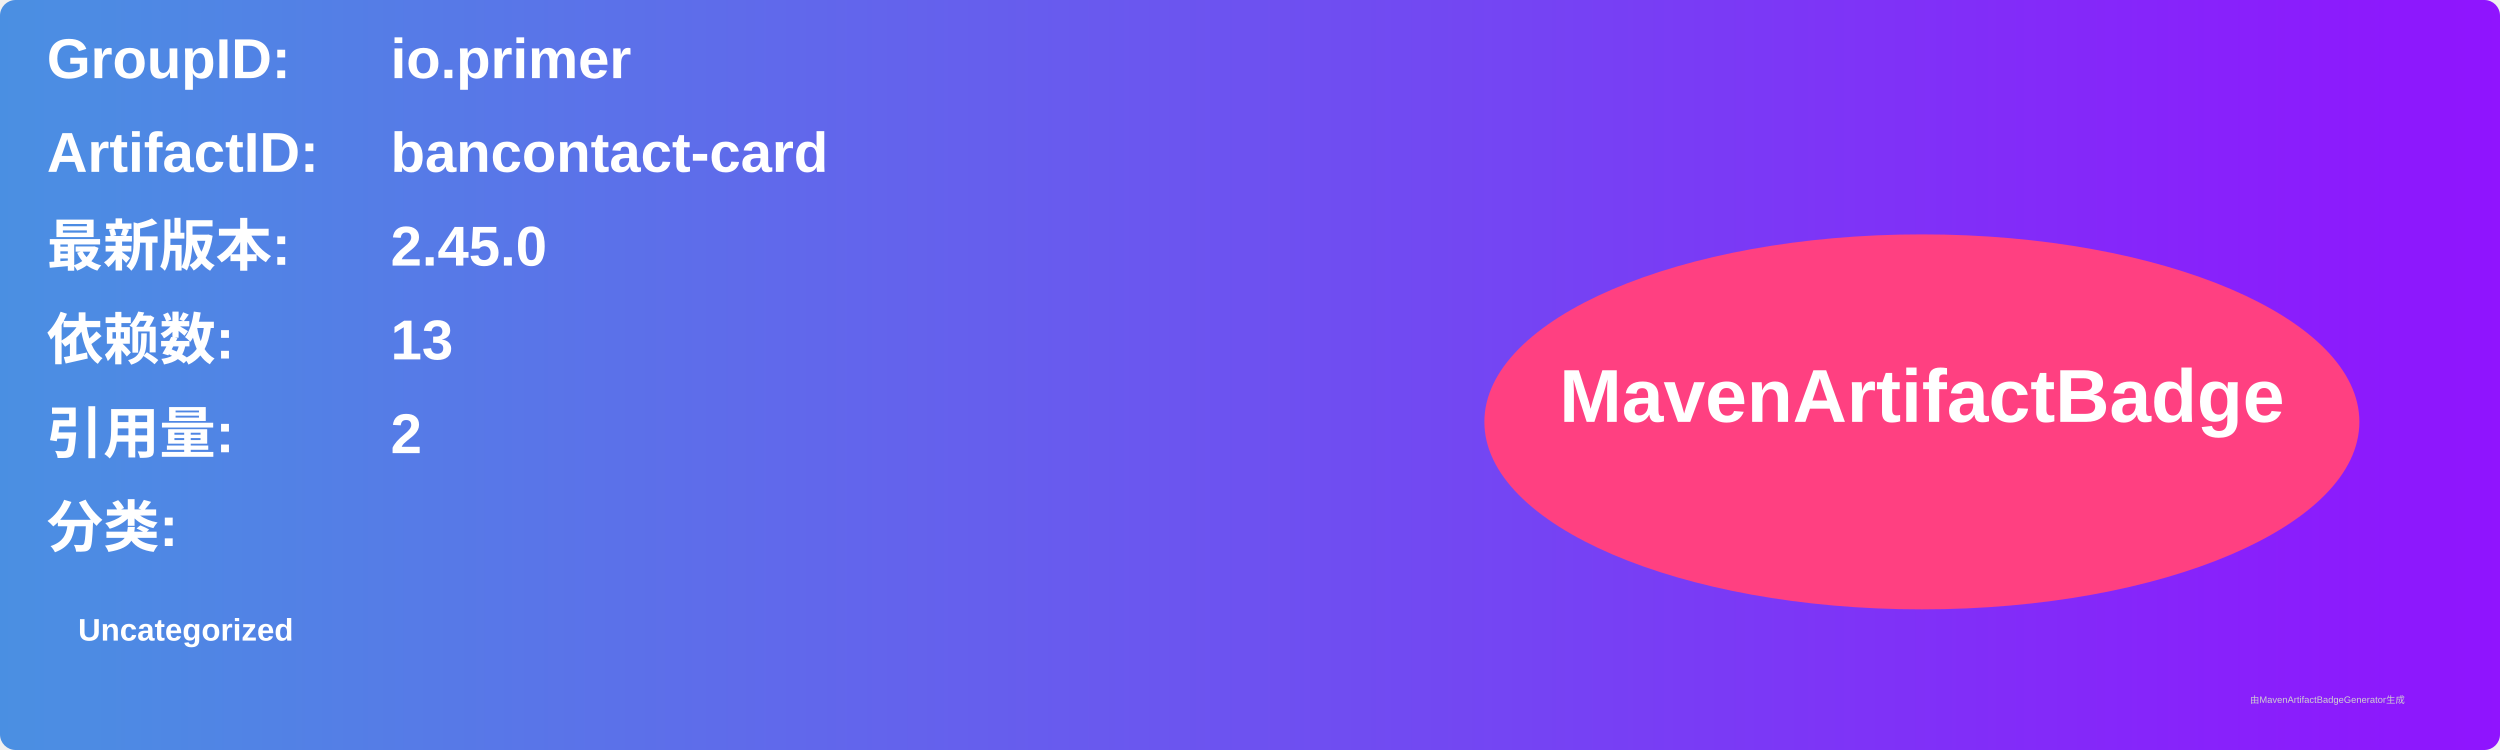
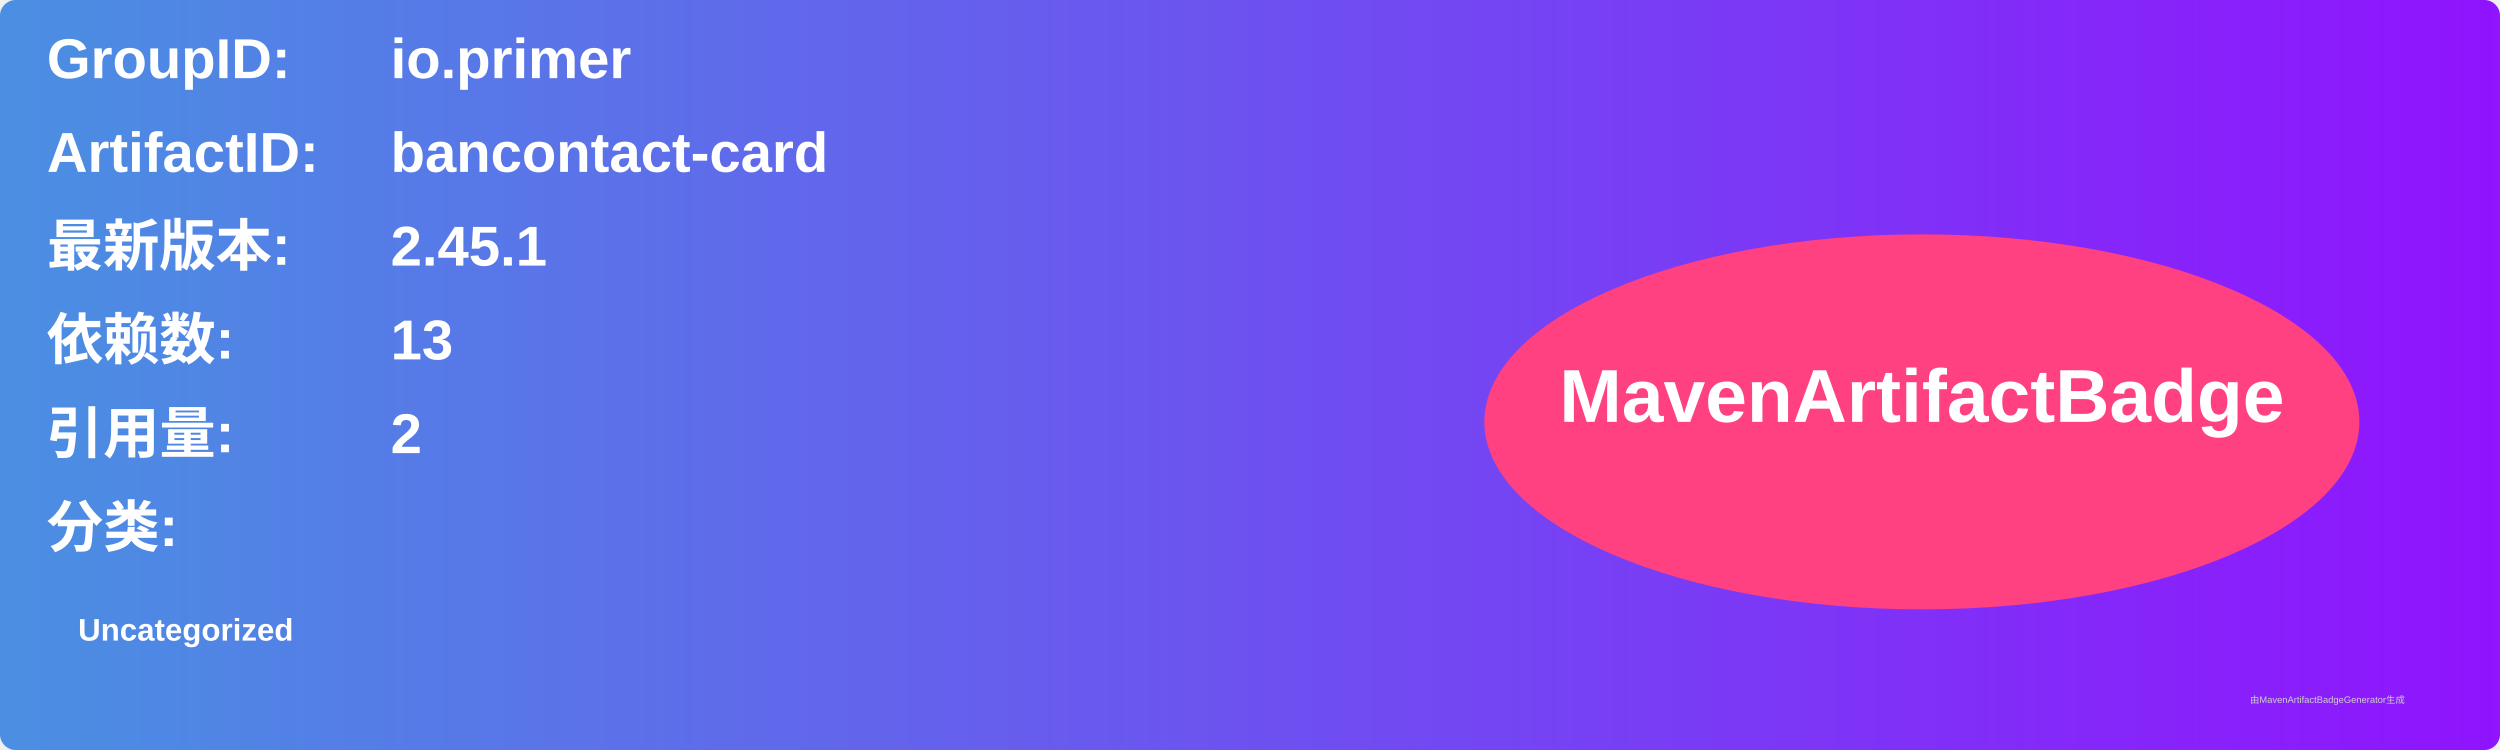
<svg xmlns="http://www.w3.org/2000/svg" width="800" height="240" viewBox="0 0 800 240">
  <linearGradient id="grad" x1="0%" y1="0%" x2="100%" y2="0%">
    <stop offset="0%" stop-color="#4a90e2" />
    <stop offset="100%" stop-color="#9013fe" />
  </linearGradient>
  <rect width="100%" height="100%" rx="5" ry="5" fill="url(#grad)" />
  <g transform="translate(15, 15)">
    <text x="0" y="10" font-family="Arial" font-size="18" fill="white" font-weight="bold" width="260">GroupID:</text>
    <text x="110" y="10" font-family="Arial" font-size="18" fill="white" font-weight="bold" width="460">io.primer</text>
    <text x="0" y="40" font-family="Arial" font-size="18" fill="white" font-weight="bold" width="260">ArtifactID:</text>
    <text x="110" y="40" font-family="Arial" font-size="18" fill="white" font-weight="bold" width="460">bancontact-card</text>
    <text x="0" y="70" font-family="Arial" font-size="18" fill="white" font-weight="bold">最新版本:</text>
    <text x="110" y="70" font-family="Arial" font-size="18" fill="white" font-weight="bold">
-       <tspan font-weight="bold">2.45.0</tspan>
+       <tspan font-weight="bold">2.45.1</tspan>
    </text>
    <text x="0" y="100" font-family="Arial" font-size="18" fill="white" font-weight="bold">依赖数: </text>
    <text x="110" y="100" font-family="Arial" font-size="18" fill="white">
      <tspan font-weight="bold">13</tspan>
    </text>
    <text x="0" y="130" font-family="Arial" font-size="18" fill="white" font-weight="bold">引用量: </text>
    <text x="110" y="130" font-family="Arial" font-size="18" fill="white">
      <tspan font-weight="bold">2</tspan>
    </text>
    <text x="0" y="160" font-family="Arial" font-size="18" fill="white" font-weight="bold">分类:</text>
    <text x="10" y="190" font-family="Arial" font-size="10" fill="white">
      <tspan font-weight="bold">Uncategorized</tspan>
    </text>
    <ellipse cx="600" cy="120" rx="140" ry="60" fill="#ff4081" />
    <text x="600" y="120" text-anchor="middle" font-family="Arial" font-size="24" fill="white" font-weight="bold">MavenArtifactBadge</text>
  </g>
  <text x="720" y="225" font-family="Arial" font-size="3" fill="#d0d0d0">由MavenArtifactBadgeGenerator生成</text>
</svg>
